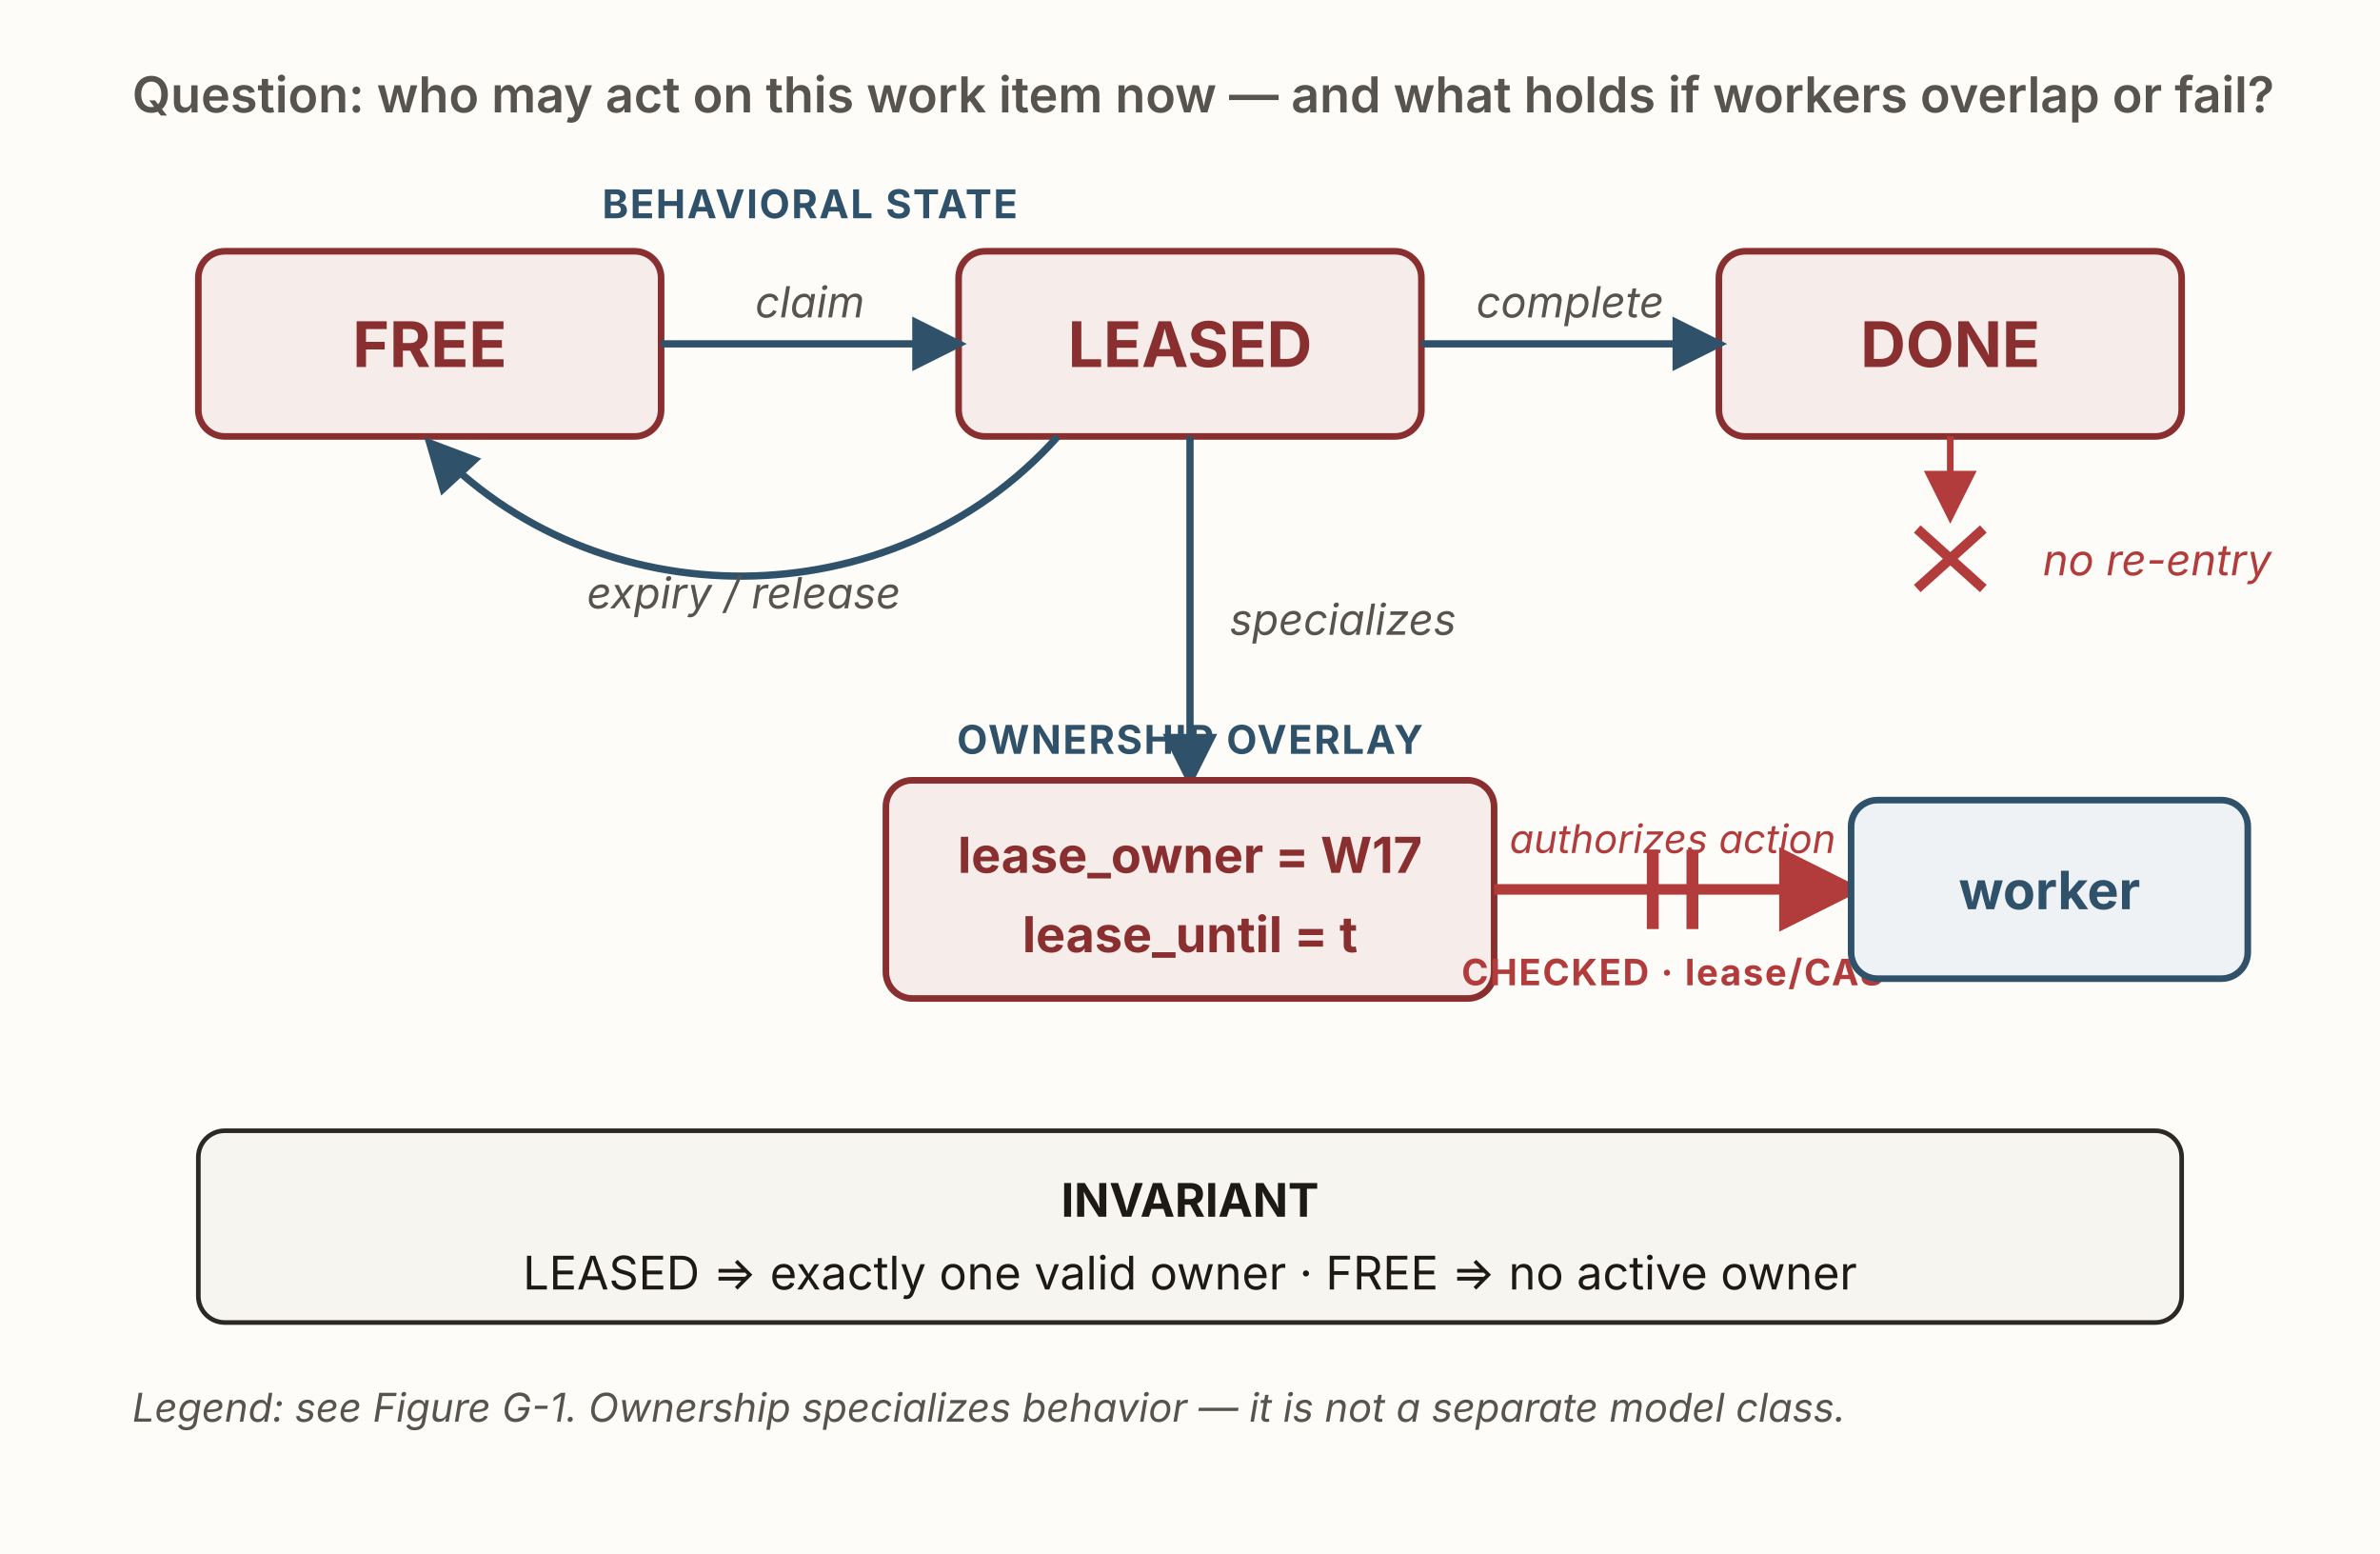
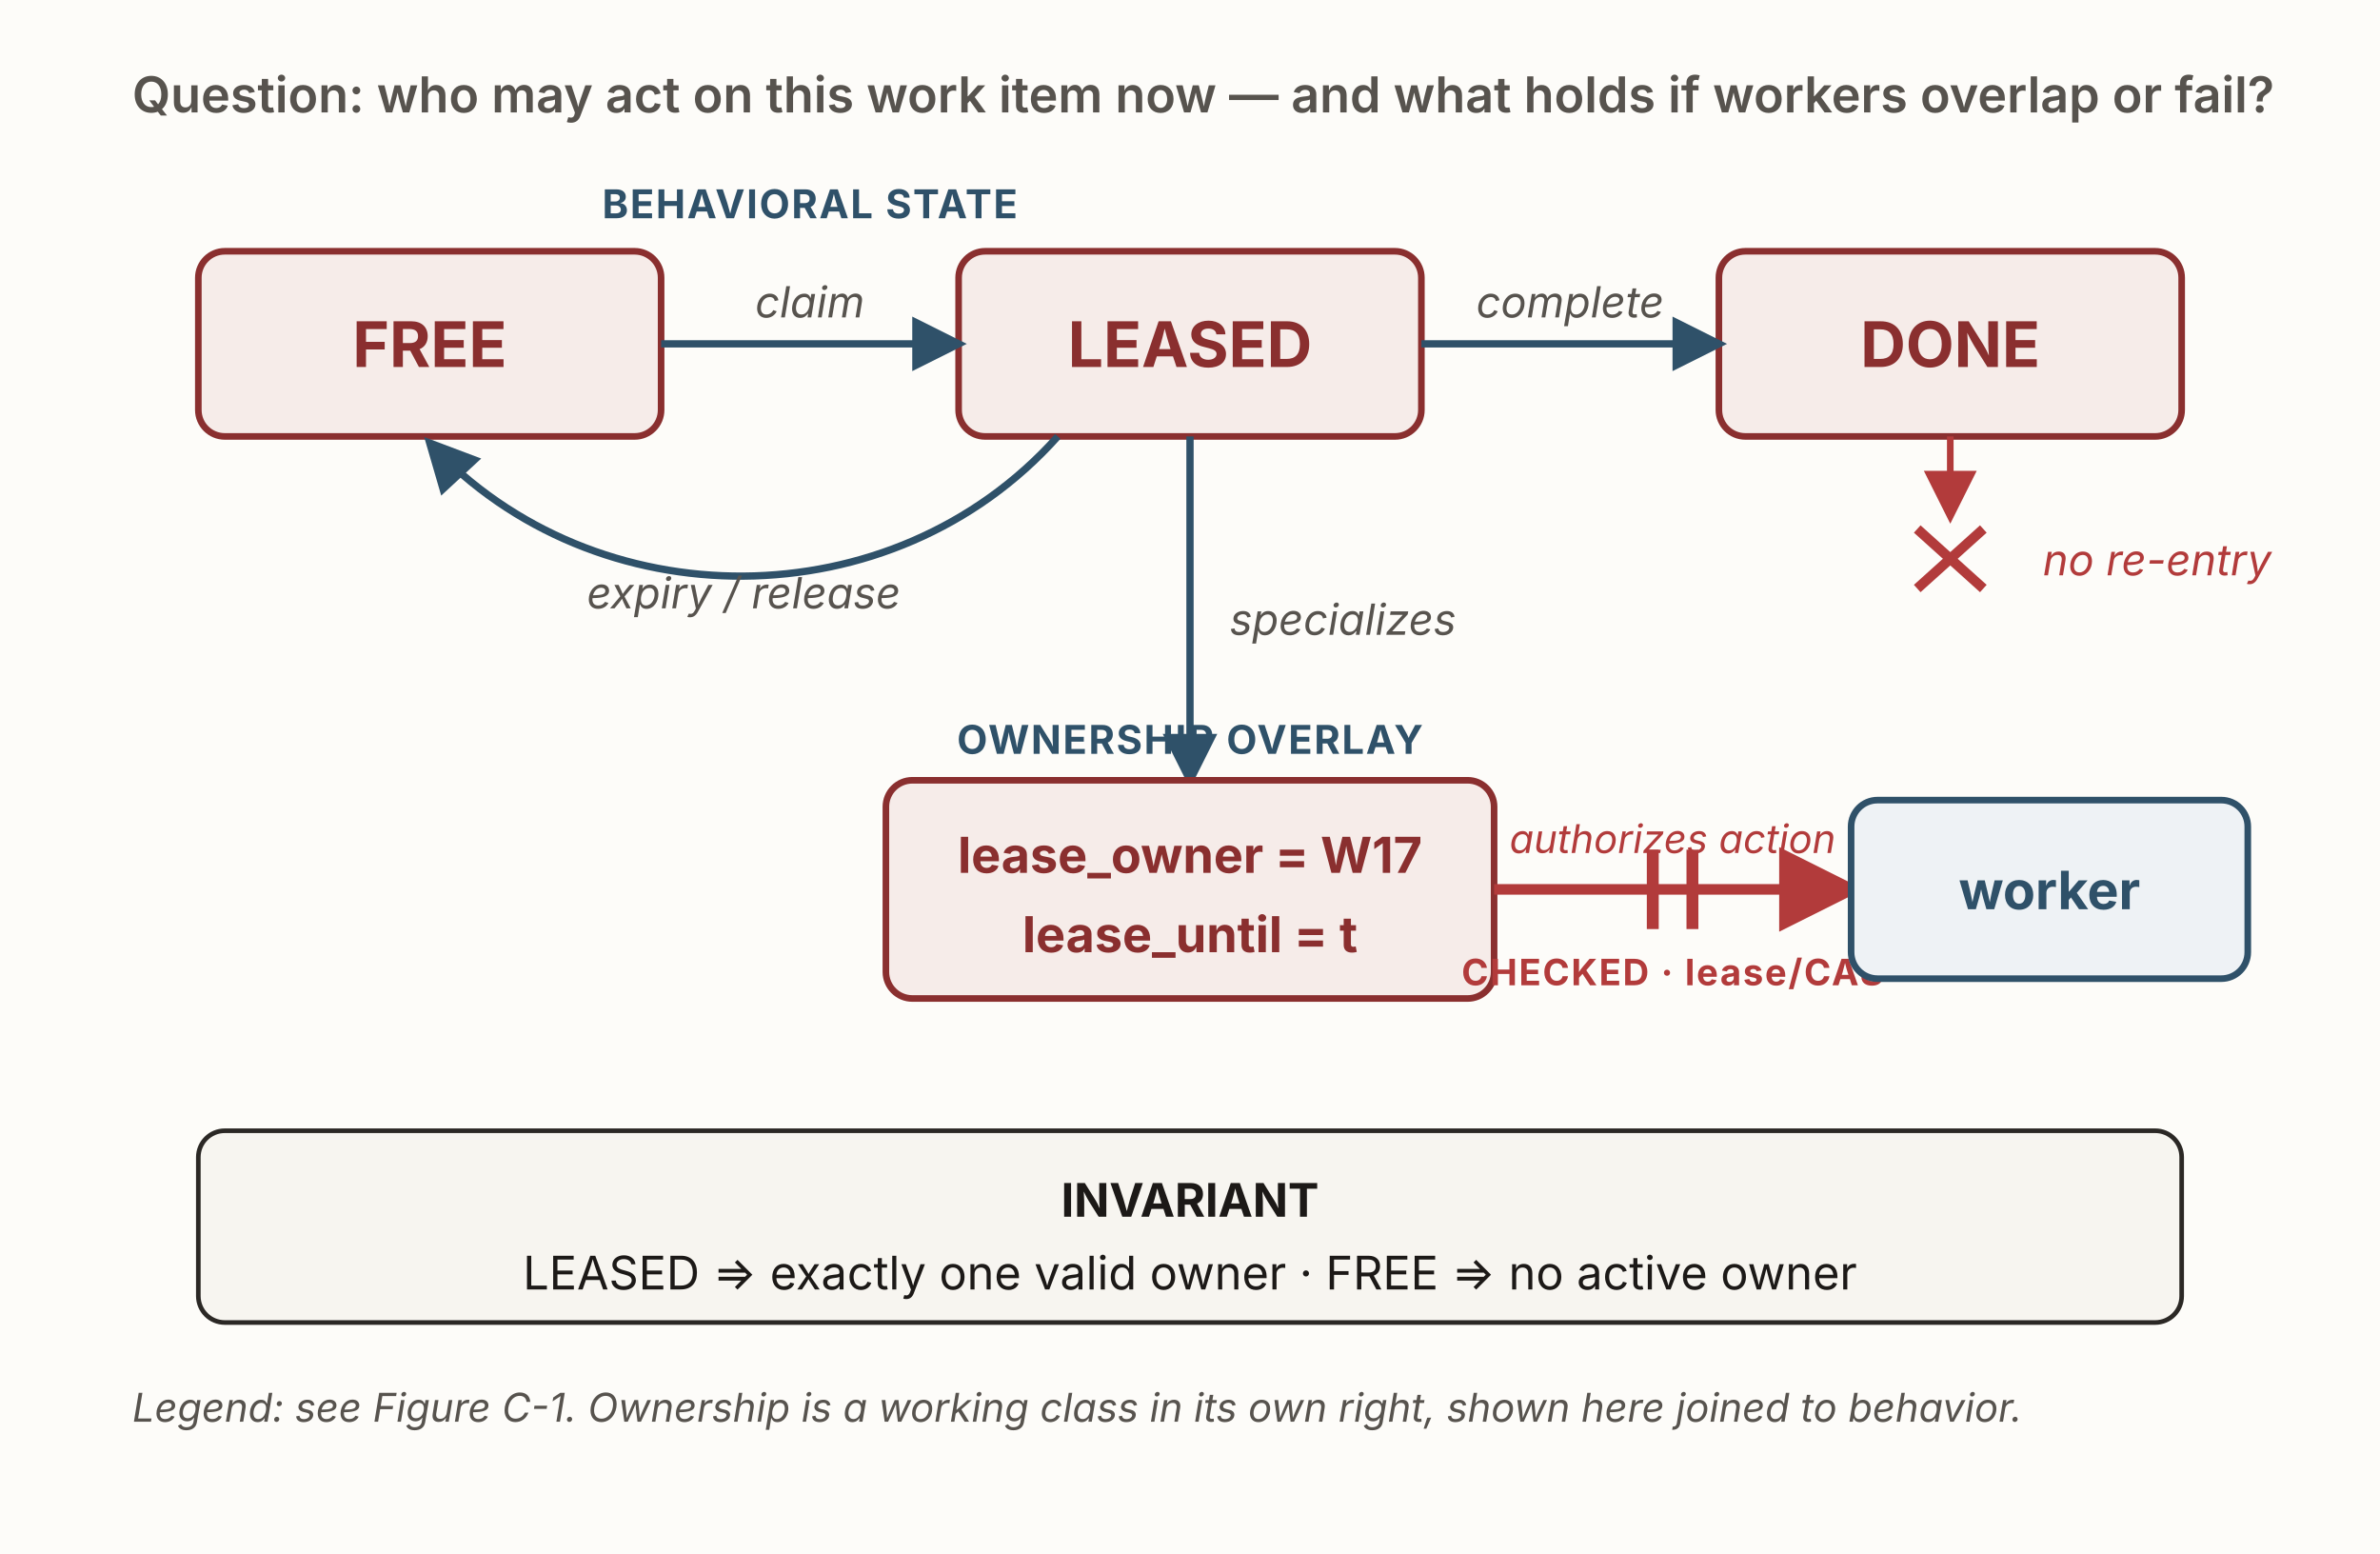
<svg xmlns="http://www.w3.org/2000/svg" viewBox="0 0 720 470" width="720" height="470" role="img" aria-labelledby="g3Title g3Desc" font-family="'Source Sans 3', -apple-system, 'Segoe UI', sans-serif">
  <defs>
    <marker id="g3-solid" viewBox="0 0 10 10" refX="8.5" refY="5" markerWidth="7.5" markerHeight="7.5" orient="auto">
      <path d="M0,0 L10,5 L0,10 z" fill="#2f5169" />
    </marker>
    <marker id="g3-auth" viewBox="0 0 10 10" refX="8.5" refY="5" markerWidth="8" markerHeight="8" orient="auto">
      <path d="M0,0 L10,5 L0,10 z" fill="#b23b3b" />
    </marker>
  </defs>
  <rect x="0" y="0" width="720" height="470" fill="#fdfcf9" />
  <text x="40" y="34" font-size="15" font-weight="600" fill="#57534e">Question: who may act on this work item now — and what holds if workers overlap or fail?</text>
  <text x="245" y="66" text-anchor="middle" font-size="12" font-weight="700" fill="#2f5169" letter-spacing="0.5">BEHAVIORAL STATE</text>
  <rect x="60" y="76" width="140" height="56" rx="8" fill="#f6ece9" stroke="#8a2f2f" stroke-width="2" />
  <text x="130" y="111" text-anchor="middle" font-size="19" font-weight="700" fill="#8a2f2f">FREE</text>
  <rect x="290" y="76" width="140" height="56" rx="8" fill="#f6ece9" stroke="#8a2f2f" stroke-width="2" />
  <text x="360" y="111" text-anchor="middle" font-size="19" font-weight="700" fill="#8a2f2f">LEASED</text>
  <rect x="520" y="76" width="140" height="56" rx="8" fill="#f6ece9" stroke="#8a2f2f" stroke-width="2" />
  <text x="590" y="111" text-anchor="middle" font-size="19" font-weight="700" fill="#8a2f2f">DONE</text>
  <line x1="200" y1="104" x2="290" y2="104" stroke="#2f5169" stroke-width="2.2" marker-end="url(#g3-solid)" />
  <text x="245" y="96" text-anchor="middle" font-size="13" font-style="italic" fill="#57534e">claim</text>
  <line x1="430" y1="104" x2="520" y2="104" stroke="#2f5169" stroke-width="2.2" marker-end="url(#g3-solid)" />
  <text x="475" y="96" text-anchor="middle" font-size="13" font-style="italic" fill="#57534e">complete</text>
  <path d="M320,132 C270,188 180,188 130,134" fill="none" stroke="#2f5169" stroke-width="2.2" marker-end="url(#g3-solid)" />
  <text x="225" y="184" text-anchor="middle" font-size="13" font-style="italic" fill="#57534e">expiry / release</text>
  <line x1="590" y1="132" x2="590" y2="156" stroke="#b23b3b" stroke-width="2" marker-end="url(#g3-auth)" />
  <g stroke="#b23b3b" stroke-width="3">
    <line x1="580" y1="160" x2="600" y2="178" />
    <line x1="600" y1="160" x2="580" y2="178" />
  </g>
  <text x="618" y="174" font-size="13" font-style="italic" fill="#b23b3b">no re-entry</text>
  <line x1="360" y1="132" x2="360" y2="236" stroke="#2f5169" stroke-width="2.2" marker-end="url(#g3-solid)" />
  <text x="372" y="192" font-size="13" font-style="italic" fill="#57534e">specializes</text>
  <text x="360" y="228" text-anchor="middle" font-size="12" font-weight="700" fill="#2f5169" letter-spacing="0.5">OWNERSHIP OVERLAY</text>
  <rect x="268" y="236" width="184" height="66" rx="8" fill="#f6ece9" stroke="#8a2f2f" stroke-width="2" />
  <text x="360" y="264" text-anchor="middle" font-size="15" font-weight="700" fill="#8a2f2f">lease_owner = W17</text>
  <text x="360" y="288" text-anchor="middle" font-size="15" font-weight="700" fill="#8a2f2f">lease_until = t</text>
  <line x1="452" y1="269" x2="560" y2="269" stroke="#b23b3b" stroke-width="3.2" marker-end="url(#g3-auth)" />
  <text x="506" y="258" text-anchor="middle" font-size="12" font-style="italic" fill="#b23b3b">authorizes action</text>
  <g stroke="#b23b3b" stroke-width="3.6">
    <line x1="500" y1="257" x2="500" y2="281" />
    <line x1="512" y1="257" x2="512" y2="281" />
  </g>
  <text x="506" y="298" text-anchor="middle" font-size="11" font-weight="700" fill="#b23b3b" letter-spacing="0.5">CHECKED · lease/CAS</text>
  <rect x="560" y="242" width="120" height="54" rx="8" fill="#eef2f5" stroke="#2f5169" stroke-width="2" />
  <text x="620" y="275" text-anchor="middle" font-size="16" font-weight="700" fill="#2f5169">worker</text>
  <rect x="60" y="342" width="600" height="58" rx="8" fill="#f7f5f0" stroke="#2b2825" stroke-width="1.4" />
  <text x="360" y="368" text-anchor="middle" font-size="14" font-weight="700" fill="#1c1917">INVARIANT</text>
  <text x="360" y="390" text-anchor="middle" font-size="14" fill="#1c1917">LEASED ⇒ exactly one valid owner    ·    FREE ⇒ no active owner</text>
-   <text x="40" y="430" font-size="12" font-style="italic" fill="#57534e">Legend: see Figure G-1.  Ownership specializes behavior — it is not a separate model class.</text>
+   <text x="40" y="430" font-size="12" font-style="italic" fill="#57534e">Legend: see Figure C-1.  Ownership is a working class in its own right, shown here joined to behavior.</text>
</svg>
